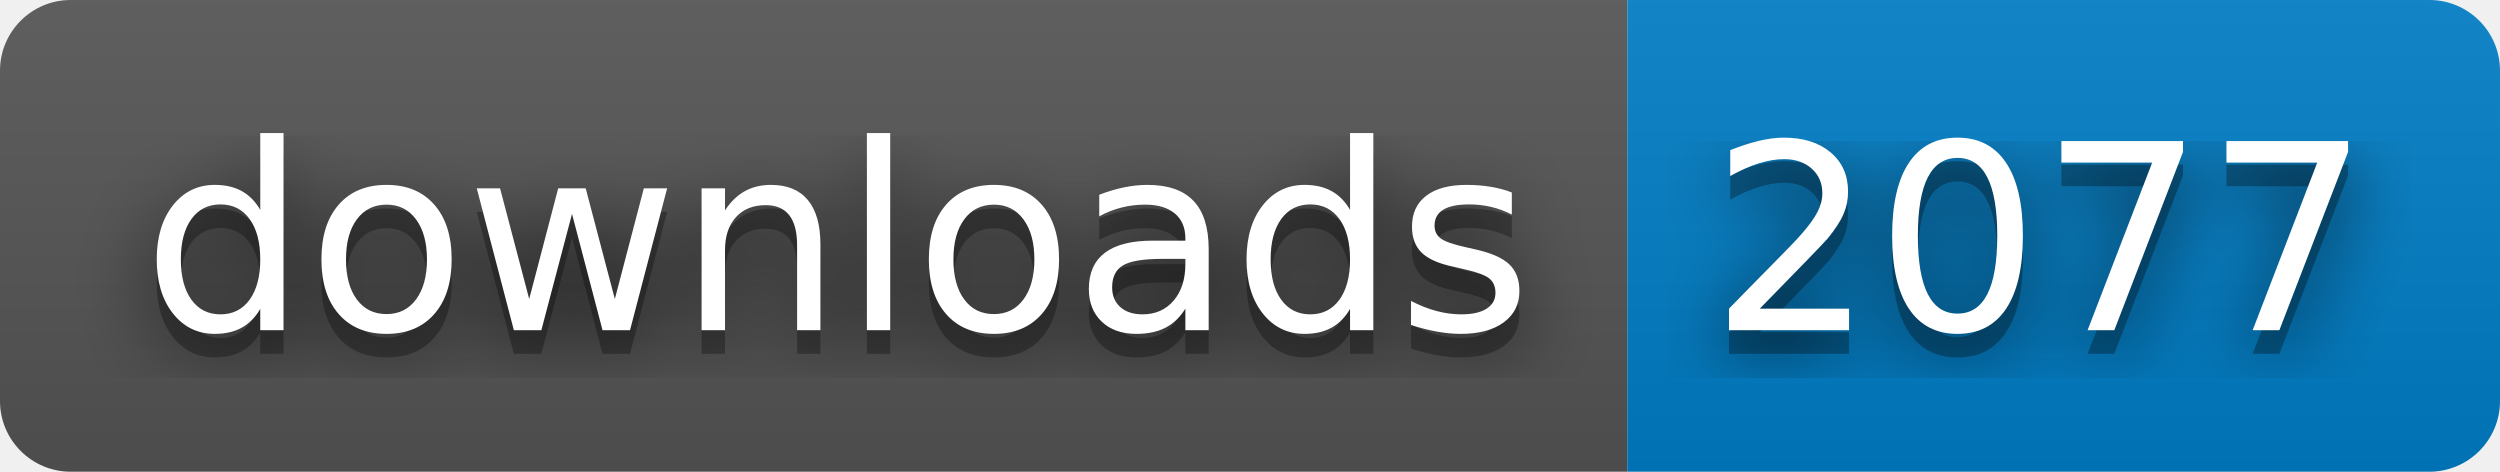
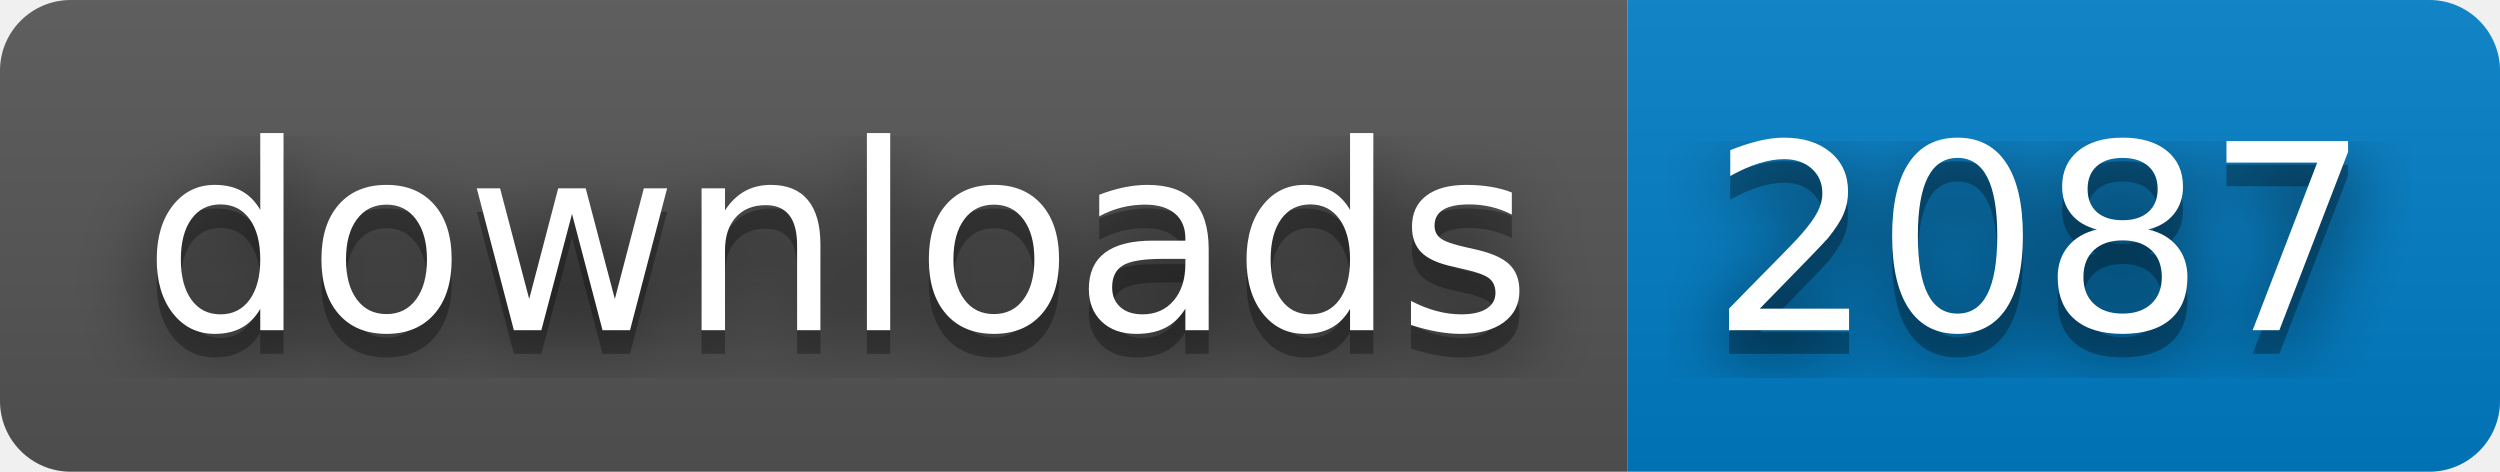
- <svg xmlns="http://www.w3.org/2000/svg" width="106" height="20" role="img" aria-label="downloads: 2077">
+ <svg xmlns="http://www.w3.org/2000/svg" width="106" height="20" role="img" aria-label="downloads: 2087">
  <filter id="blur">
    <feGaussianBlur stdDeviation="16" />
  </filter>
  <linearGradient id="s" x2="0" y2="100%">
    <stop offset="0" stop-color="#bbb" stop-opacity=".1" />
    <stop offset="1" stop-opacity=".1" />
  </linearGradient>
  <clipPath id="r">
    <rect width="106" height="20" rx="3" />
  </clipPath>
  <g clip-path="url(#r)">
    <rect width="69" height="20" fill="#555" />
    <rect x="69" width="37" height="20" fill="#007ec6" />
    <rect width="106" height="20" fill="url(#s)" />
  </g>
  <g fill="#fff" text-anchor="middle" font-family="Verdana,Geneva,DejaVu Sans,sans-serif" text-rendering="geometricPrecision" font-size="110">
    <g transform="scale(.1)">
      <g aria-hidden="true" fill="#010101">
        <text x="355" y="150" fill-opacity=".8" filter="url(#blur)" textLength="590">downloads</text>
        <text x="355" y="150" fill-opacity=".3" textLength="590">downloads</text>
      </g>
      <text x="355" y="140" textLength="590">downloads</text>
    </g>
    <g transform="scale(.1)">
      <g aria-hidden="true" fill="#010101">
-         <text x="865" y="150" fill-opacity=".8" filter="url(#blur)" textLength="270">2077</text>
-         <text x="865" y="150" fill-opacity=".3" textLength="270">2077</text>
+         <text x="865" y="150" fill-opacity=".8" filter="url(#blur)" textLength="270">2087</text>
+         <text x="865" y="150" fill-opacity=".3" textLength="270">2087</text>
      </g>
-       <text x="865" y="140" textLength="270">2077</text>
+       <text x="865" y="140" textLength="270">2087</text>
    </g>
  </g>
</svg>
